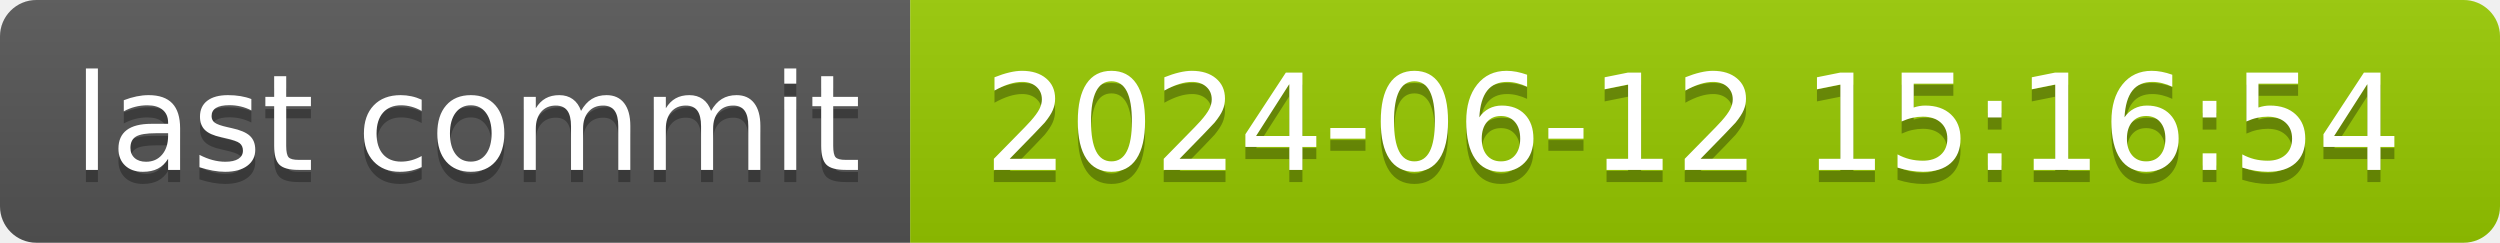
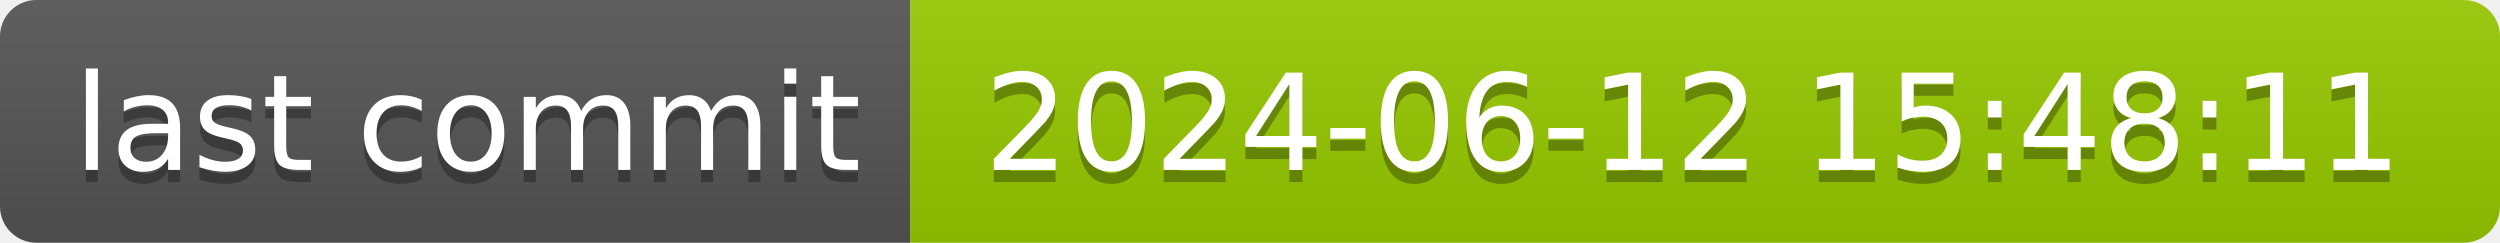
- <svg xmlns="http://www.w3.org/2000/svg" width="206" height="20" role="img" aria-label="last commit: 2024-06-12 15:16:54">
+ <svg xmlns="http://www.w3.org/2000/svg" width="206" height="20" role="img" aria-label="last commit: 2024-06-12 15:48:11">
  <linearGradient id="s" x2="0" y2="100%">
    <stop offset="0" stop-color="#bbb" stop-opacity=".1" />
    <stop offset="1" stop-opacity=".1" />
  </linearGradient>
  <clipPath id="r">
    <rect width="206" height="20" rx="3" fill="#fff" />
  </clipPath>
  <g clip-path="url(#r)">
    <rect width="75" height="20" fill="#555" />
    <rect x="75" width="131" height="20" fill="#97ca00" />
    <rect width="206" height="20" fill="url(#s)" />
  </g>
  <g fill="#fff" text-anchor="middle" font-family="Verdana,Geneva,DejaVu Sans,sans-serif" text-rendering="geometricPrecision" font-size="110">
    <text aria-hidden="true" x="385" y="150" fill="#010101" fill-opacity=".3" transform="scale(.1)" textLength="650">last commit</text>
    <text x="385" y="140" transform="scale(.1)" fill="#fff" textLength="650">last commit</text>
-     <text aria-hidden="true" x="1395" y="150" fill="#010101" fill-opacity=".3" transform="scale(.1)" textLength="1210">2024-06-12 15:16:54</text>
-     <text x="1395" y="140" transform="scale(.1)" fill="#fff" textLength="1210">2024-06-12 15:16:54</text>
+     <text aria-hidden="true" x="1395" y="150" fill="#010101" fill-opacity=".3" transform="scale(.1)" textLength="1210">2024-06-12 15:48:11</text>
+     <text x="1395" y="140" transform="scale(.1)" fill="#fff" textLength="1210">2024-06-12 15:48:11</text>
  </g>
</svg>
